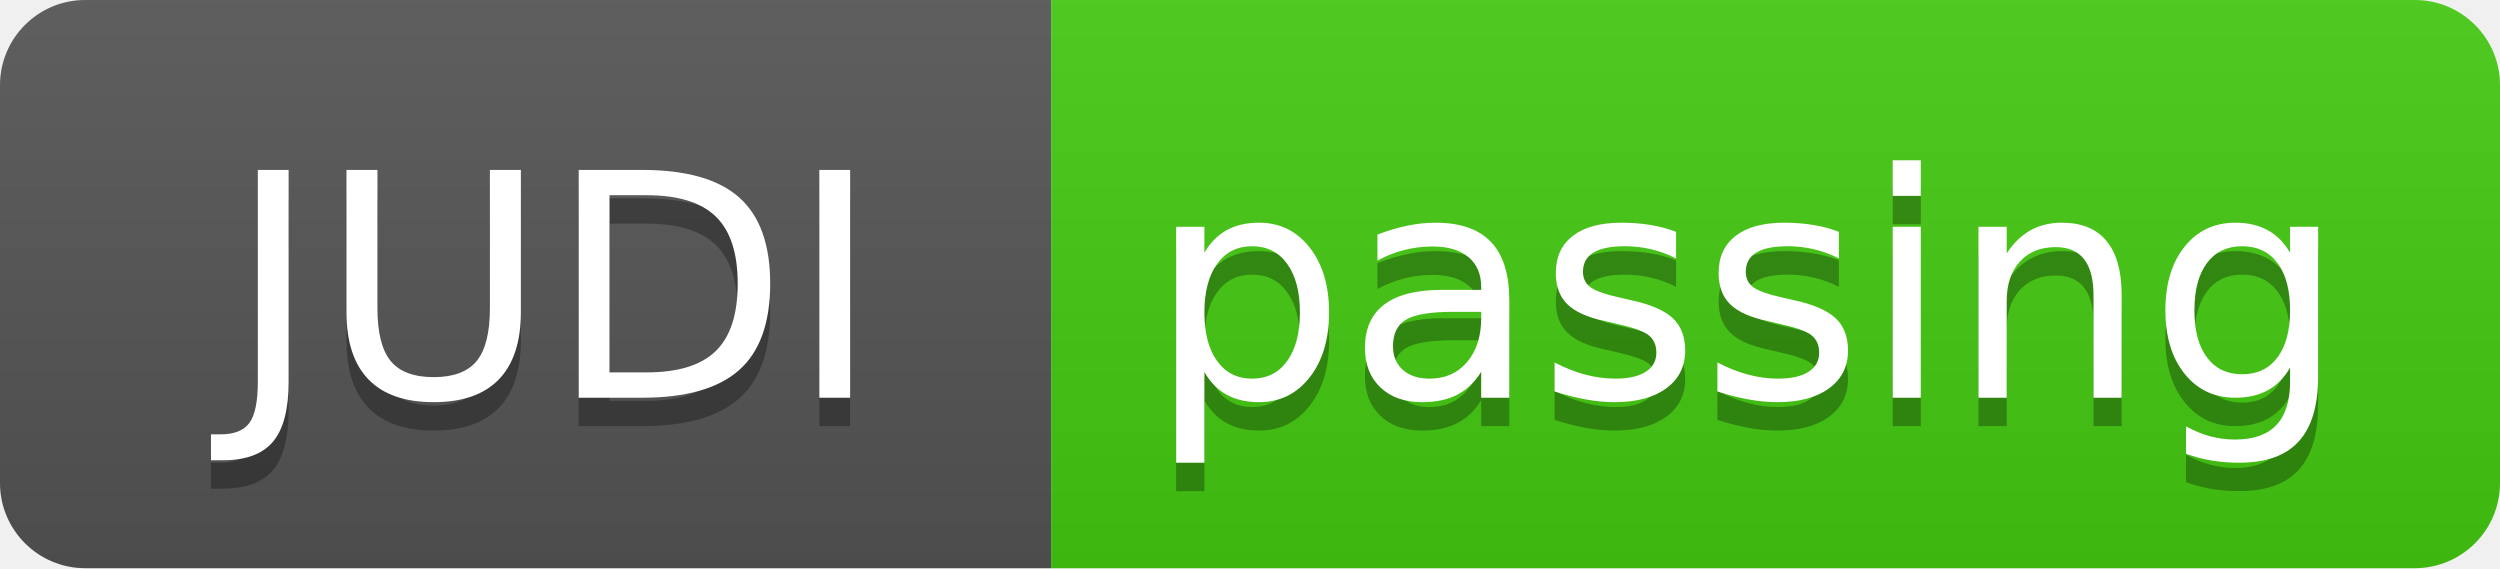
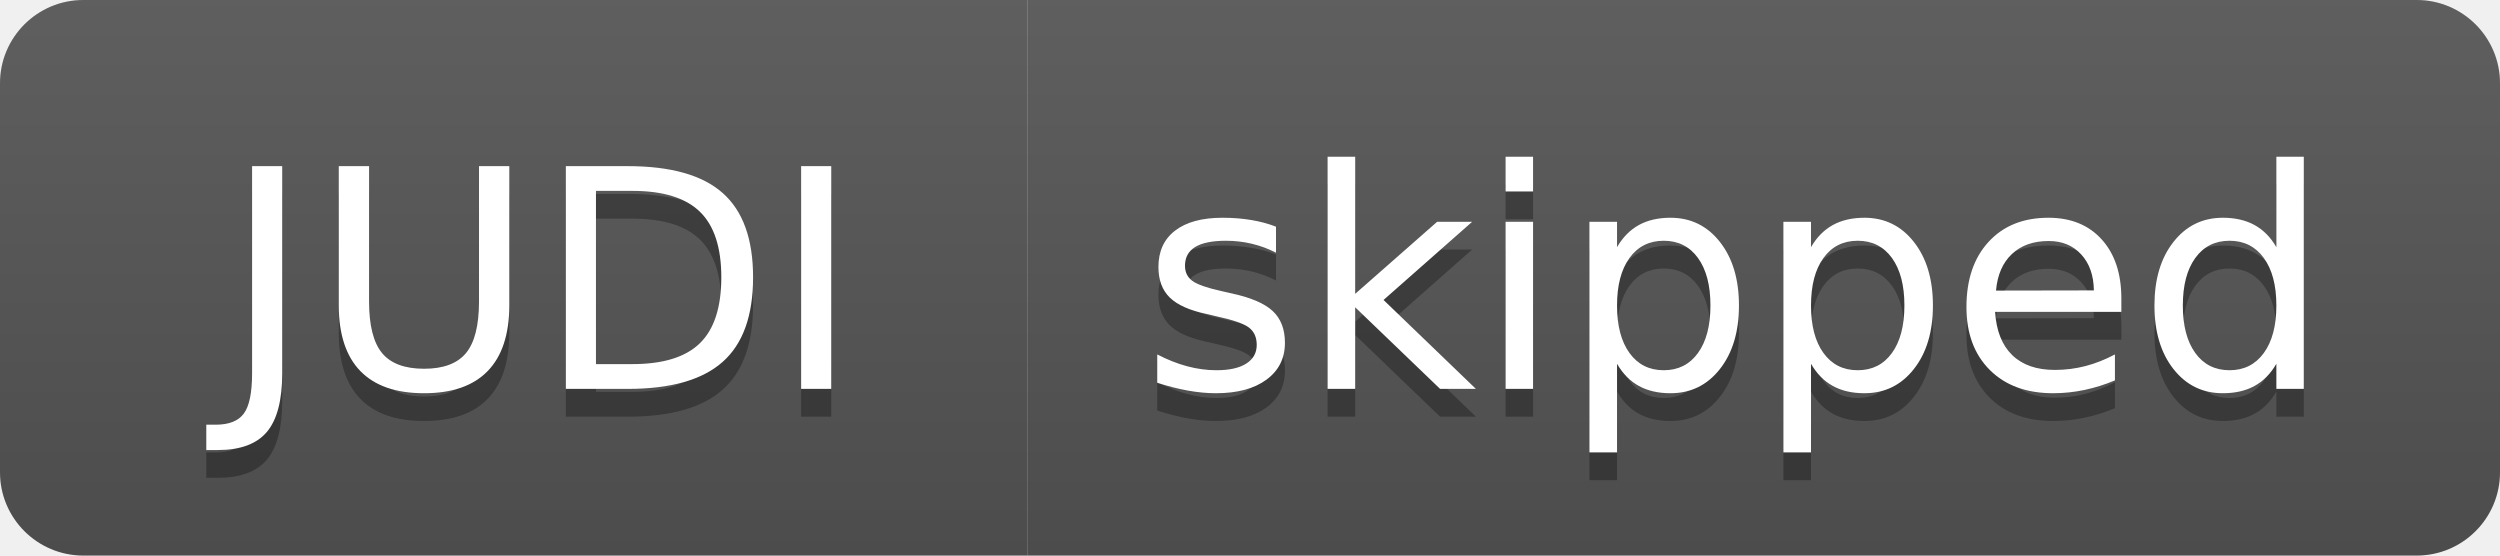
- <svg xmlns="http://www.w3.org/2000/svg" width="88" height="20" role="img" aria-label="JUDI: passing">
+ <svg xmlns="http://www.w3.org/2000/svg" width="90" height="20" role="img" aria-label="JUDI: skipped">
  <linearGradient id="s" x2="0" y2="100%">
    <stop offset="0" stop-color="#bbb" stop-opacity=".1" />
    <stop offset="1" stop-opacity=".1" />
  </linearGradient>
  <clipPath id="r">
-     <rect width="88" height="20" rx="3" fill="#fff" />
+     <rect width="90" height="20" rx="3" fill="#fff" />
  </clipPath>
  <g clip-path="url(#r)">
    <rect width="37" height="20" fill="#555" />
-     <rect x="37" width="51" height="20" fill="#4c1" />
-     <rect width="88" height="20" fill="url(#s)" />
+     <rect x="37" width="53" height="20" fill="#555" />
+     <rect width="90" height="20" fill="url(#s)" />
  </g>
  <g fill="#fff" text-anchor="middle" font-family="Verdana,Geneva,DejaVu Sans,sans-serif" text-rendering="geometricPrecision" font-size="110">
    <text aria-hidden="true" x="195" y="150" fill="#010101" fill-opacity=".3" transform="scale(.1)" textLength="270">JUDI</text>
    <text x="195" y="140" transform="scale(.1)" fill="#fff" textLength="270">JUDI</text>
-     <text aria-hidden="true" x="615" y="150" fill="#010101" fill-opacity=".3" transform="scale(.1)" textLength="410">passing</text>
-     <text x="615" y="140" transform="scale(.1)" fill="#fff" textLength="410">passing</text>
+     <text aria-hidden="true" x="625" y="150" fill="#010101" fill-opacity=".3" transform="scale(.1)" textLength="430">skipped</text>
+     <text x="625" y="140" transform="scale(.1)" fill="#fff" textLength="430">skipped</text>
  </g>
</svg>
